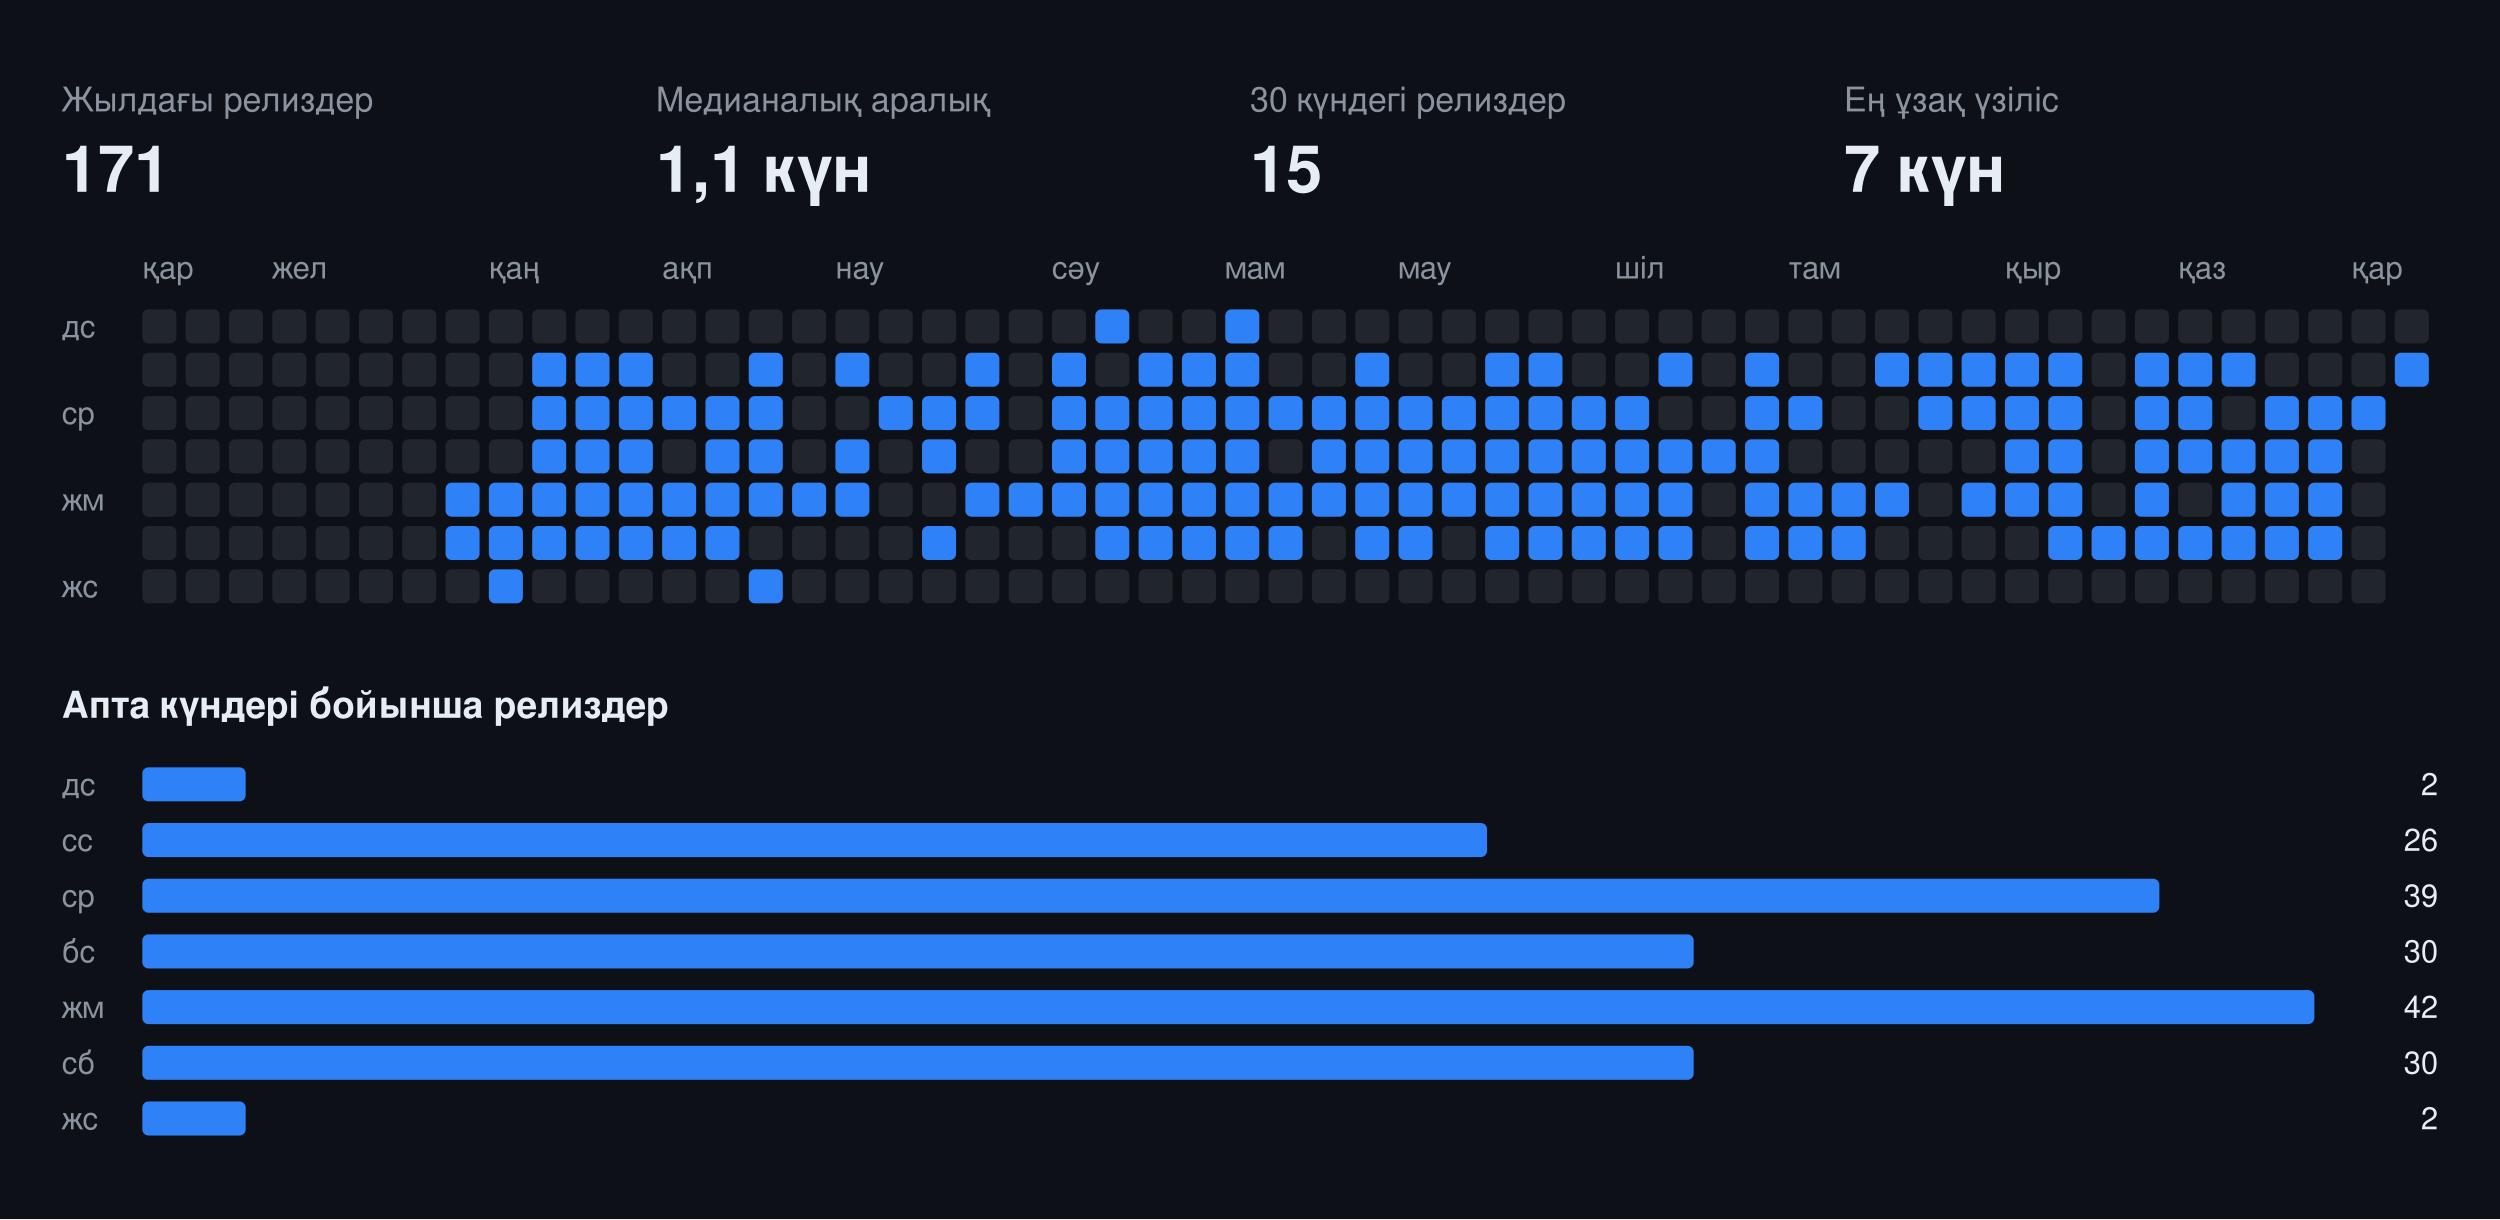
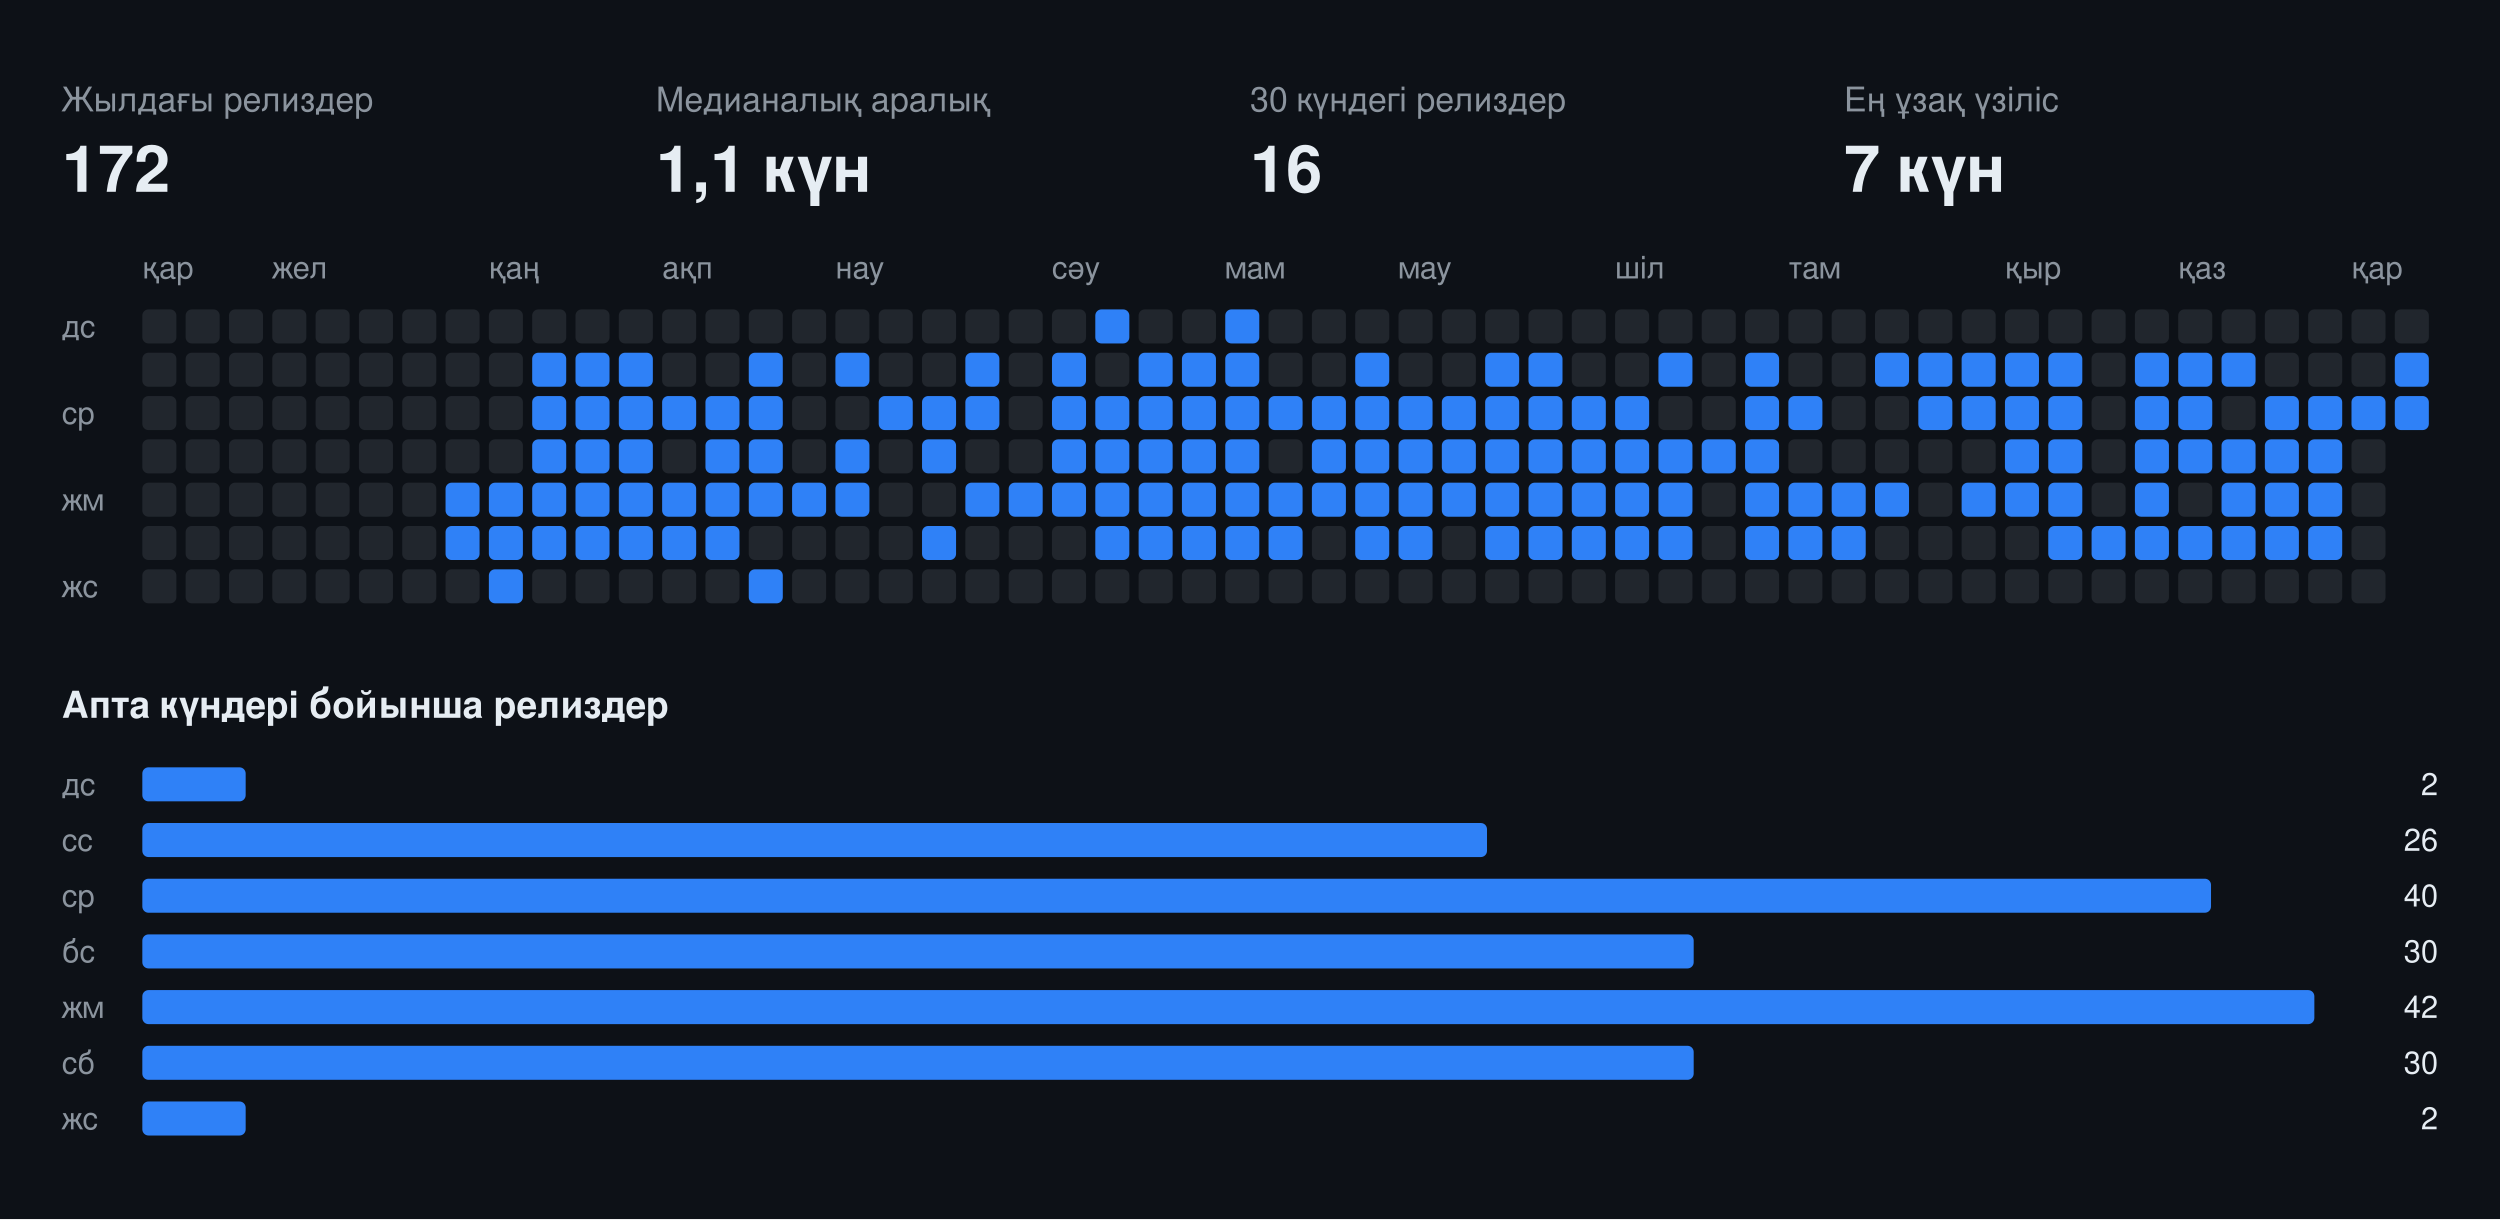
<svg xmlns="http://www.w3.org/2000/svg" width="808" height="394" viewBox="0 0 808 394" font-family="-apple-system,BlinkMacSystemFont,Segoe UI,Helvetica,Arial,sans-serif">
  <rect class="bg" width="808" height="394" fill="#0d1117" />
  <text x="20" y="36" fill="#8b949e" font-size="11">Жылдағы релиздер</text>
-   <text x="20" y="62" fill="#e6edf3" font-size="21" font-weight="700">171</text>
+   <text x="20" y="62" fill="#e6edf3" font-size="21" font-weight="700">172</text>
  <text x="212" y="36" fill="#8b949e" font-size="11">Медианалық аралық</text>
  <text x="212" y="62" fill="#e6edf3" font-size="21" font-weight="700">1,1 күн</text>
  <text x="404" y="36" fill="#8b949e" font-size="11">30 күндегі релиздер</text>
-   <text x="404" y="62" fill="#e6edf3" font-size="21" font-weight="700">15</text>
+   <text x="404" y="62" fill="#e6edf3" font-size="21" font-weight="700">16</text>
  <text x="596" y="36" fill="#8b949e" font-size="11">Ең ұзақ үзіліс</text>
  <text x="596" y="62" fill="#e6edf3" font-size="21" font-weight="700">7 күн</text>
  <text x="46" y="90" fill="#8b949e" font-size="10">қар</text>
  <text x="88" y="90" fill="#8b949e" font-size="10">жел</text>
  <text x="158" y="90" fill="#8b949e" font-size="10">қаң</text>
  <text x="214" y="90" fill="#8b949e" font-size="10">ақп</text>
  <text x="270" y="90" fill="#8b949e" font-size="10">нау</text>
  <text x="340" y="90" fill="#8b949e" font-size="10">сәу</text>
  <text x="396" y="90" fill="#8b949e" font-size="10">мам</text>
  <text x="452" y="90" fill="#8b949e" font-size="10">мау</text>
  <text x="522" y="90" fill="#8b949e" font-size="10">шіл</text>
  <text x="578" y="90" fill="#8b949e" font-size="10">там</text>
  <text x="648" y="90" fill="#8b949e" font-size="10">қыр</text>
  <text x="704" y="90" fill="#8b949e" font-size="10">қаз</text>
  <text x="760" y="90" fill="#8b949e" font-size="10">қар</text>
  <text x="20" y="109" fill="#8b949e" font-size="10">дс</text>
  <text x="20" y="137" fill="#8b949e" font-size="10">ср</text>
  <text x="20" y="165" fill="#8b949e" font-size="10">жм</text>
  <text x="20" y="193" fill="#8b949e" font-size="10">жс</text>
  <rect class="off" x="46" y="100" width="11" height="11" rx="2" fill="#21262d" />
  <rect class="off" x="46" y="114" width="11" height="11" rx="2" fill="#21262d" />
  <rect class="off" x="46" y="128" width="11" height="11" rx="2" fill="#21262d" />
  <rect class="off" x="46" y="142" width="11" height="11" rx="2" fill="#21262d" />
  <rect class="off" x="46" y="156" width="11" height="11" rx="2" fill="#21262d" />
  <rect class="off" x="46" y="170" width="11" height="11" rx="2" fill="#21262d" />
  <rect class="off" x="46" y="184" width="11" height="11" rx="2" fill="#21262d" />
  <rect class="off" x="60" y="100" width="11" height="11" rx="2" fill="#21262d" />
  <rect class="off" x="60" y="114" width="11" height="11" rx="2" fill="#21262d" />
  <rect class="off" x="60" y="128" width="11" height="11" rx="2" fill="#21262d" />
  <rect class="off" x="60" y="142" width="11" height="11" rx="2" fill="#21262d" />
  <rect class="off" x="60" y="156" width="11" height="11" rx="2" fill="#21262d" />
  <rect class="off" x="60" y="170" width="11" height="11" rx="2" fill="#21262d" />
  <rect class="off" x="60" y="184" width="11" height="11" rx="2" fill="#21262d" />
  <rect class="off" x="74" y="100" width="11" height="11" rx="2" fill="#21262d" />
  <rect class="off" x="74" y="114" width="11" height="11" rx="2" fill="#21262d" />
  <rect class="off" x="74" y="128" width="11" height="11" rx="2" fill="#21262d" />
  <rect class="off" x="74" y="142" width="11" height="11" rx="2" fill="#21262d" />
  <rect class="off" x="74" y="156" width="11" height="11" rx="2" fill="#21262d" />
  <rect class="off" x="74" y="170" width="11" height="11" rx="2" fill="#21262d" />
  <rect class="off" x="74" y="184" width="11" height="11" rx="2" fill="#21262d" />
  <rect class="off" x="88" y="100" width="11" height="11" rx="2" fill="#21262d" />
  <rect class="off" x="88" y="114" width="11" height="11" rx="2" fill="#21262d" />
  <rect class="off" x="88" y="128" width="11" height="11" rx="2" fill="#21262d" />
  <rect class="off" x="88" y="142" width="11" height="11" rx="2" fill="#21262d" />
  <rect class="off" x="88" y="156" width="11" height="11" rx="2" fill="#21262d" />
  <rect class="off" x="88" y="170" width="11" height="11" rx="2" fill="#21262d" />
  <rect class="off" x="88" y="184" width="11" height="11" rx="2" fill="#21262d" />
  <rect class="off" x="102" y="100" width="11" height="11" rx="2" fill="#21262d" />
  <rect class="off" x="102" y="114" width="11" height="11" rx="2" fill="#21262d" />
  <rect class="off" x="102" y="128" width="11" height="11" rx="2" fill="#21262d" />
  <rect class="off" x="102" y="142" width="11" height="11" rx="2" fill="#21262d" />
  <rect class="off" x="102" y="156" width="11" height="11" rx="2" fill="#21262d" />
  <rect class="off" x="102" y="170" width="11" height="11" rx="2" fill="#21262d" />
  <rect class="off" x="102" y="184" width="11" height="11" rx="2" fill="#21262d" />
  <rect class="off" x="116" y="100" width="11" height="11" rx="2" fill="#21262d" />
  <rect class="off" x="116" y="114" width="11" height="11" rx="2" fill="#21262d" />
  <rect class="off" x="116" y="128" width="11" height="11" rx="2" fill="#21262d" />
  <rect class="off" x="116" y="142" width="11" height="11" rx="2" fill="#21262d" />
  <rect class="off" x="116" y="156" width="11" height="11" rx="2" fill="#21262d" />
  <rect class="off" x="116" y="170" width="11" height="11" rx="2" fill="#21262d" />
  <rect class="off" x="116" y="184" width="11" height="11" rx="2" fill="#21262d" />
  <rect class="off" x="130" y="100" width="11" height="11" rx="2" fill="#21262d" />
  <rect class="off" x="130" y="114" width="11" height="11" rx="2" fill="#21262d" />
  <rect class="off" x="130" y="128" width="11" height="11" rx="2" fill="#21262d" />
  <rect class="off" x="130" y="142" width="11" height="11" rx="2" fill="#21262d" />
  <rect class="off" x="130" y="156" width="11" height="11" rx="2" fill="#21262d" />
  <rect class="off" x="130" y="170" width="11" height="11" rx="2" fill="#21262d" />
  <rect class="off" x="130" y="184" width="11" height="11" rx="2" fill="#21262d" />
  <rect class="off" x="144" y="100" width="11" height="11" rx="2" fill="#21262d" />
  <rect class="off" x="144" y="114" width="11" height="11" rx="2" fill="#21262d" />
  <rect class="off" x="144" y="128" width="11" height="11" rx="2" fill="#21262d" />
  <rect class="off" x="144" y="142" width="11" height="11" rx="2" fill="#21262d" />
  <rect class="on" x="144" y="156" width="11" height="11" rx="2" fill="#2f81f7" />
  <rect class="on" x="144" y="170" width="11" height="11" rx="2" fill="#2f81f7" />
  <rect class="off" x="144" y="184" width="11" height="11" rx="2" fill="#21262d" />
  <rect class="off" x="158" y="100" width="11" height="11" rx="2" fill="#21262d" />
  <rect class="off" x="158" y="114" width="11" height="11" rx="2" fill="#21262d" />
  <rect class="off" x="158" y="128" width="11" height="11" rx="2" fill="#21262d" />
  <rect class="off" x="158" y="142" width="11" height="11" rx="2" fill="#21262d" />
  <rect class="on" x="158" y="156" width="11" height="11" rx="2" fill="#2f81f7" />
  <rect class="on" x="158" y="170" width="11" height="11" rx="2" fill="#2f81f7" />
  <rect class="on" x="158" y="184" width="11" height="11" rx="2" fill="#2f81f7" />
  <rect class="off" x="172" y="100" width="11" height="11" rx="2" fill="#21262d" />
  <rect class="on" x="172" y="114" width="11" height="11" rx="2" fill="#2f81f7" />
  <rect class="on" x="172" y="128" width="11" height="11" rx="2" fill="#2f81f7" />
  <rect class="on" x="172" y="142" width="11" height="11" rx="2" fill="#2f81f7" />
  <rect class="on" x="172" y="156" width="11" height="11" rx="2" fill="#2f81f7" />
  <rect class="on" x="172" y="170" width="11" height="11" rx="2" fill="#2f81f7" />
  <rect class="off" x="172" y="184" width="11" height="11" rx="2" fill="#21262d" />
  <rect class="off" x="186" y="100" width="11" height="11" rx="2" fill="#21262d" />
  <rect class="on" x="186" y="114" width="11" height="11" rx="2" fill="#2f81f7" />
  <rect class="on" x="186" y="128" width="11" height="11" rx="2" fill="#2f81f7" />
  <rect class="on" x="186" y="142" width="11" height="11" rx="2" fill="#2f81f7" />
  <rect class="on" x="186" y="156" width="11" height="11" rx="2" fill="#2f81f7" />
  <rect class="on" x="186" y="170" width="11" height="11" rx="2" fill="#2f81f7" />
  <rect class="off" x="186" y="184" width="11" height="11" rx="2" fill="#21262d" />
  <rect class="off" x="200" y="100" width="11" height="11" rx="2" fill="#21262d" />
  <rect class="on" x="200" y="114" width="11" height="11" rx="2" fill="#2f81f7" />
  <rect class="on" x="200" y="128" width="11" height="11" rx="2" fill="#2f81f7" />
  <rect class="on" x="200" y="142" width="11" height="11" rx="2" fill="#2f81f7" />
  <rect class="on" x="200" y="156" width="11" height="11" rx="2" fill="#2f81f7" />
  <rect class="on" x="200" y="170" width="11" height="11" rx="2" fill="#2f81f7" />
  <rect class="off" x="200" y="184" width="11" height="11" rx="2" fill="#21262d" />
  <rect class="off" x="214" y="100" width="11" height="11" rx="2" fill="#21262d" />
  <rect class="off" x="214" y="114" width="11" height="11" rx="2" fill="#21262d" />
  <rect class="on" x="214" y="128" width="11" height="11" rx="2" fill="#2f81f7" />
  <rect class="off" x="214" y="142" width="11" height="11" rx="2" fill="#21262d" />
  <rect class="on" x="214" y="156" width="11" height="11" rx="2" fill="#2f81f7" />
  <rect class="on" x="214" y="170" width="11" height="11" rx="2" fill="#2f81f7" />
  <rect class="off" x="214" y="184" width="11" height="11" rx="2" fill="#21262d" />
  <rect class="off" x="228" y="100" width="11" height="11" rx="2" fill="#21262d" />
  <rect class="off" x="228" y="114" width="11" height="11" rx="2" fill="#21262d" />
  <rect class="on" x="228" y="128" width="11" height="11" rx="2" fill="#2f81f7" />
  <rect class="on" x="228" y="142" width="11" height="11" rx="2" fill="#2f81f7" />
  <rect class="on" x="228" y="156" width="11" height="11" rx="2" fill="#2f81f7" />
  <rect class="on" x="228" y="170" width="11" height="11" rx="2" fill="#2f81f7" />
  <rect class="off" x="228" y="184" width="11" height="11" rx="2" fill="#21262d" />
  <rect class="off" x="242" y="100" width="11" height="11" rx="2" fill="#21262d" />
  <rect class="on" x="242" y="114" width="11" height="11" rx="2" fill="#2f81f7" />
  <rect class="on" x="242" y="128" width="11" height="11" rx="2" fill="#2f81f7" />
  <rect class="on" x="242" y="142" width="11" height="11" rx="2" fill="#2f81f7" />
  <rect class="on" x="242" y="156" width="11" height="11" rx="2" fill="#2f81f7" />
  <rect class="off" x="242" y="170" width="11" height="11" rx="2" fill="#21262d" />
  <rect class="on" x="242" y="184" width="11" height="11" rx="2" fill="#2f81f7" />
  <rect class="off" x="256" y="100" width="11" height="11" rx="2" fill="#21262d" />
  <rect class="off" x="256" y="114" width="11" height="11" rx="2" fill="#21262d" />
  <rect class="off" x="256" y="128" width="11" height="11" rx="2" fill="#21262d" />
  <rect class="off" x="256" y="142" width="11" height="11" rx="2" fill="#21262d" />
  <rect class="on" x="256" y="156" width="11" height="11" rx="2" fill="#2f81f7" />
  <rect class="off" x="256" y="170" width="11" height="11" rx="2" fill="#21262d" />
  <rect class="off" x="256" y="184" width="11" height="11" rx="2" fill="#21262d" />
  <rect class="off" x="270" y="100" width="11" height="11" rx="2" fill="#21262d" />
  <rect class="on" x="270" y="114" width="11" height="11" rx="2" fill="#2f81f7" />
  <rect class="off" x="270" y="128" width="11" height="11" rx="2" fill="#21262d" />
  <rect class="on" x="270" y="142" width="11" height="11" rx="2" fill="#2f81f7" />
  <rect class="on" x="270" y="156" width="11" height="11" rx="2" fill="#2f81f7" />
  <rect class="off" x="270" y="170" width="11" height="11" rx="2" fill="#21262d" />
  <rect class="off" x="270" y="184" width="11" height="11" rx="2" fill="#21262d" />
  <rect class="off" x="284" y="100" width="11" height="11" rx="2" fill="#21262d" />
  <rect class="off" x="284" y="114" width="11" height="11" rx="2" fill="#21262d" />
  <rect class="on" x="284" y="128" width="11" height="11" rx="2" fill="#2f81f7" />
  <rect class="off" x="284" y="142" width="11" height="11" rx="2" fill="#21262d" />
  <rect class="off" x="284" y="156" width="11" height="11" rx="2" fill="#21262d" />
  <rect class="off" x="284" y="170" width="11" height="11" rx="2" fill="#21262d" />
  <rect class="off" x="284" y="184" width="11" height="11" rx="2" fill="#21262d" />
  <rect class="off" x="298" y="100" width="11" height="11" rx="2" fill="#21262d" />
  <rect class="off" x="298" y="114" width="11" height="11" rx="2" fill="#21262d" />
  <rect class="on" x="298" y="128" width="11" height="11" rx="2" fill="#2f81f7" />
  <rect class="on" x="298" y="142" width="11" height="11" rx="2" fill="#2f81f7" />
  <rect class="off" x="298" y="156" width="11" height="11" rx="2" fill="#21262d" />
  <rect class="on" x="298" y="170" width="11" height="11" rx="2" fill="#2f81f7" />
  <rect class="off" x="298" y="184" width="11" height="11" rx="2" fill="#21262d" />
  <rect class="off" x="312" y="100" width="11" height="11" rx="2" fill="#21262d" />
  <rect class="on" x="312" y="114" width="11" height="11" rx="2" fill="#2f81f7" />
  <rect class="on" x="312" y="128" width="11" height="11" rx="2" fill="#2f81f7" />
  <rect class="off" x="312" y="142" width="11" height="11" rx="2" fill="#21262d" />
  <rect class="on" x="312" y="156" width="11" height="11" rx="2" fill="#2f81f7" />
  <rect class="off" x="312" y="170" width="11" height="11" rx="2" fill="#21262d" />
  <rect class="off" x="312" y="184" width="11" height="11" rx="2" fill="#21262d" />
  <rect class="off" x="326" y="100" width="11" height="11" rx="2" fill="#21262d" />
  <rect class="off" x="326" y="114" width="11" height="11" rx="2" fill="#21262d" />
  <rect class="off" x="326" y="128" width="11" height="11" rx="2" fill="#21262d" />
  <rect class="off" x="326" y="142" width="11" height="11" rx="2" fill="#21262d" />
  <rect class="on" x="326" y="156" width="11" height="11" rx="2" fill="#2f81f7" />
  <rect class="off" x="326" y="170" width="11" height="11" rx="2" fill="#21262d" />
  <rect class="off" x="326" y="184" width="11" height="11" rx="2" fill="#21262d" />
  <rect class="off" x="340" y="100" width="11" height="11" rx="2" fill="#21262d" />
  <rect class="on" x="340" y="114" width="11" height="11" rx="2" fill="#2f81f7" />
  <rect class="on" x="340" y="128" width="11" height="11" rx="2" fill="#2f81f7" />
  <rect class="on" x="340" y="142" width="11" height="11" rx="2" fill="#2f81f7" />
  <rect class="on" x="340" y="156" width="11" height="11" rx="2" fill="#2f81f7" />
  <rect class="off" x="340" y="170" width="11" height="11" rx="2" fill="#21262d" />
  <rect class="off" x="340" y="184" width="11" height="11" rx="2" fill="#21262d" />
  <rect class="on" x="354" y="100" width="11" height="11" rx="2" fill="#2f81f7" />
  <rect class="off" x="354" y="114" width="11" height="11" rx="2" fill="#21262d" />
  <rect class="on" x="354" y="128" width="11" height="11" rx="2" fill="#2f81f7" />
  <rect class="on" x="354" y="142" width="11" height="11" rx="2" fill="#2f81f7" />
  <rect class="on" x="354" y="156" width="11" height="11" rx="2" fill="#2f81f7" />
  <rect class="on" x="354" y="170" width="11" height="11" rx="2" fill="#2f81f7" />
  <rect class="off" x="354" y="184" width="11" height="11" rx="2" fill="#21262d" />
  <rect class="off" x="368" y="100" width="11" height="11" rx="2" fill="#21262d" />
  <rect class="on" x="368" y="114" width="11" height="11" rx="2" fill="#2f81f7" />
  <rect class="on" x="368" y="128" width="11" height="11" rx="2" fill="#2f81f7" />
  <rect class="on" x="368" y="142" width="11" height="11" rx="2" fill="#2f81f7" />
  <rect class="on" x="368" y="156" width="11" height="11" rx="2" fill="#2f81f7" />
  <rect class="on" x="368" y="170" width="11" height="11" rx="2" fill="#2f81f7" />
  <rect class="off" x="368" y="184" width="11" height="11" rx="2" fill="#21262d" />
  <rect class="off" x="382" y="100" width="11" height="11" rx="2" fill="#21262d" />
  <rect class="on" x="382" y="114" width="11" height="11" rx="2" fill="#2f81f7" />
  <rect class="on" x="382" y="128" width="11" height="11" rx="2" fill="#2f81f7" />
  <rect class="on" x="382" y="142" width="11" height="11" rx="2" fill="#2f81f7" />
  <rect class="on" x="382" y="156" width="11" height="11" rx="2" fill="#2f81f7" />
  <rect class="on" x="382" y="170" width="11" height="11" rx="2" fill="#2f81f7" />
  <rect class="off" x="382" y="184" width="11" height="11" rx="2" fill="#21262d" />
  <rect class="on" x="396" y="100" width="11" height="11" rx="2" fill="#2f81f7" />
  <rect class="on" x="396" y="114" width="11" height="11" rx="2" fill="#2f81f7" />
  <rect class="on" x="396" y="128" width="11" height="11" rx="2" fill="#2f81f7" />
  <rect class="on" x="396" y="142" width="11" height="11" rx="2" fill="#2f81f7" />
  <rect class="on" x="396" y="156" width="11" height="11" rx="2" fill="#2f81f7" />
  <rect class="on" x="396" y="170" width="11" height="11" rx="2" fill="#2f81f7" />
  <rect class="off" x="396" y="184" width="11" height="11" rx="2" fill="#21262d" />
  <rect class="off" x="410" y="100" width="11" height="11" rx="2" fill="#21262d" />
  <rect class="off" x="410" y="114" width="11" height="11" rx="2" fill="#21262d" />
  <rect class="on" x="410" y="128" width="11" height="11" rx="2" fill="#2f81f7" />
  <rect class="off" x="410" y="142" width="11" height="11" rx="2" fill="#21262d" />
  <rect class="on" x="410" y="156" width="11" height="11" rx="2" fill="#2f81f7" />
  <rect class="on" x="410" y="170" width="11" height="11" rx="2" fill="#2f81f7" />
  <rect class="off" x="410" y="184" width="11" height="11" rx="2" fill="#21262d" />
  <rect class="off" x="424" y="100" width="11" height="11" rx="2" fill="#21262d" />
  <rect class="off" x="424" y="114" width="11" height="11" rx="2" fill="#21262d" />
  <rect class="on" x="424" y="128" width="11" height="11" rx="2" fill="#2f81f7" />
  <rect class="on" x="424" y="142" width="11" height="11" rx="2" fill="#2f81f7" />
  <rect class="on" x="424" y="156" width="11" height="11" rx="2" fill="#2f81f7" />
  <rect class="off" x="424" y="170" width="11" height="11" rx="2" fill="#21262d" />
  <rect class="off" x="424" y="184" width="11" height="11" rx="2" fill="#21262d" />
  <rect class="off" x="438" y="100" width="11" height="11" rx="2" fill="#21262d" />
  <rect class="on" x="438" y="114" width="11" height="11" rx="2" fill="#2f81f7" />
  <rect class="on" x="438" y="128" width="11" height="11" rx="2" fill="#2f81f7" />
  <rect class="on" x="438" y="142" width="11" height="11" rx="2" fill="#2f81f7" />
  <rect class="on" x="438" y="156" width="11" height="11" rx="2" fill="#2f81f7" />
  <rect class="on" x="438" y="170" width="11" height="11" rx="2" fill="#2f81f7" />
  <rect class="off" x="438" y="184" width="11" height="11" rx="2" fill="#21262d" />
  <rect class="off" x="452" y="100" width="11" height="11" rx="2" fill="#21262d" />
  <rect class="off" x="452" y="114" width="11" height="11" rx="2" fill="#21262d" />
  <rect class="on" x="452" y="128" width="11" height="11" rx="2" fill="#2f81f7" />
  <rect class="on" x="452" y="142" width="11" height="11" rx="2" fill="#2f81f7" />
  <rect class="on" x="452" y="156" width="11" height="11" rx="2" fill="#2f81f7" />
  <rect class="on" x="452" y="170" width="11" height="11" rx="2" fill="#2f81f7" />
  <rect class="off" x="452" y="184" width="11" height="11" rx="2" fill="#21262d" />
  <rect class="off" x="466" y="100" width="11" height="11" rx="2" fill="#21262d" />
  <rect class="off" x="466" y="114" width="11" height="11" rx="2" fill="#21262d" />
  <rect class="on" x="466" y="128" width="11" height="11" rx="2" fill="#2f81f7" />
  <rect class="on" x="466" y="142" width="11" height="11" rx="2" fill="#2f81f7" />
  <rect class="on" x="466" y="156" width="11" height="11" rx="2" fill="#2f81f7" />
  <rect class="off" x="466" y="170" width="11" height="11" rx="2" fill="#21262d" />
  <rect class="off" x="466" y="184" width="11" height="11" rx="2" fill="#21262d" />
  <rect class="off" x="480" y="100" width="11" height="11" rx="2" fill="#21262d" />
  <rect class="on" x="480" y="114" width="11" height="11" rx="2" fill="#2f81f7" />
  <rect class="on" x="480" y="128" width="11" height="11" rx="2" fill="#2f81f7" />
  <rect class="on" x="480" y="142" width="11" height="11" rx="2" fill="#2f81f7" />
  <rect class="on" x="480" y="156" width="11" height="11" rx="2" fill="#2f81f7" />
  <rect class="on" x="480" y="170" width="11" height="11" rx="2" fill="#2f81f7" />
  <rect class="off" x="480" y="184" width="11" height="11" rx="2" fill="#21262d" />
  <rect class="off" x="494" y="100" width="11" height="11" rx="2" fill="#21262d" />
  <rect class="on" x="494" y="114" width="11" height="11" rx="2" fill="#2f81f7" />
  <rect class="on" x="494" y="128" width="11" height="11" rx="2" fill="#2f81f7" />
  <rect class="on" x="494" y="142" width="11" height="11" rx="2" fill="#2f81f7" />
  <rect class="on" x="494" y="156" width="11" height="11" rx="2" fill="#2f81f7" />
  <rect class="on" x="494" y="170" width="11" height="11" rx="2" fill="#2f81f7" />
  <rect class="off" x="494" y="184" width="11" height="11" rx="2" fill="#21262d" />
  <rect class="off" x="508" y="100" width="11" height="11" rx="2" fill="#21262d" />
  <rect class="off" x="508" y="114" width="11" height="11" rx="2" fill="#21262d" />
  <rect class="on" x="508" y="128" width="11" height="11" rx="2" fill="#2f81f7" />
  <rect class="on" x="508" y="142" width="11" height="11" rx="2" fill="#2f81f7" />
  <rect class="on" x="508" y="156" width="11" height="11" rx="2" fill="#2f81f7" />
  <rect class="on" x="508" y="170" width="11" height="11" rx="2" fill="#2f81f7" />
  <rect class="off" x="508" y="184" width="11" height="11" rx="2" fill="#21262d" />
  <rect class="off" x="522" y="100" width="11" height="11" rx="2" fill="#21262d" />
  <rect class="off" x="522" y="114" width="11" height="11" rx="2" fill="#21262d" />
  <rect class="on" x="522" y="128" width="11" height="11" rx="2" fill="#2f81f7" />
  <rect class="on" x="522" y="142" width="11" height="11" rx="2" fill="#2f81f7" />
  <rect class="on" x="522" y="156" width="11" height="11" rx="2" fill="#2f81f7" />
  <rect class="on" x="522" y="170" width="11" height="11" rx="2" fill="#2f81f7" />
  <rect class="off" x="522" y="184" width="11" height="11" rx="2" fill="#21262d" />
  <rect class="off" x="536" y="100" width="11" height="11" rx="2" fill="#21262d" />
  <rect class="on" x="536" y="114" width="11" height="11" rx="2" fill="#2f81f7" />
  <rect class="off" x="536" y="128" width="11" height="11" rx="2" fill="#21262d" />
  <rect class="on" x="536" y="142" width="11" height="11" rx="2" fill="#2f81f7" />
  <rect class="on" x="536" y="156" width="11" height="11" rx="2" fill="#2f81f7" />
  <rect class="on" x="536" y="170" width="11" height="11" rx="2" fill="#2f81f7" />
  <rect class="off" x="536" y="184" width="11" height="11" rx="2" fill="#21262d" />
  <rect class="off" x="550" y="100" width="11" height="11" rx="2" fill="#21262d" />
  <rect class="off" x="550" y="114" width="11" height="11" rx="2" fill="#21262d" />
  <rect class="off" x="550" y="128" width="11" height="11" rx="2" fill="#21262d" />
  <rect class="on" x="550" y="142" width="11" height="11" rx="2" fill="#2f81f7" />
  <rect class="off" x="550" y="156" width="11" height="11" rx="2" fill="#21262d" />
  <rect class="off" x="550" y="170" width="11" height="11" rx="2" fill="#21262d" />
  <rect class="off" x="550" y="184" width="11" height="11" rx="2" fill="#21262d" />
  <rect class="off" x="564" y="100" width="11" height="11" rx="2" fill="#21262d" />
  <rect class="on" x="564" y="114" width="11" height="11" rx="2" fill="#2f81f7" />
  <rect class="on" x="564" y="128" width="11" height="11" rx="2" fill="#2f81f7" />
  <rect class="on" x="564" y="142" width="11" height="11" rx="2" fill="#2f81f7" />
  <rect class="on" x="564" y="156" width="11" height="11" rx="2" fill="#2f81f7" />
  <rect class="on" x="564" y="170" width="11" height="11" rx="2" fill="#2f81f7" />
  <rect class="off" x="564" y="184" width="11" height="11" rx="2" fill="#21262d" />
  <rect class="off" x="578" y="100" width="11" height="11" rx="2" fill="#21262d" />
  <rect class="off" x="578" y="114" width="11" height="11" rx="2" fill="#21262d" />
  <rect class="on" x="578" y="128" width="11" height="11" rx="2" fill="#2f81f7" />
  <rect class="off" x="578" y="142" width="11" height="11" rx="2" fill="#21262d" />
  <rect class="on" x="578" y="156" width="11" height="11" rx="2" fill="#2f81f7" />
  <rect class="on" x="578" y="170" width="11" height="11" rx="2" fill="#2f81f7" />
  <rect class="off" x="578" y="184" width="11" height="11" rx="2" fill="#21262d" />
  <rect class="off" x="592" y="100" width="11" height="11" rx="2" fill="#21262d" />
  <rect class="off" x="592" y="114" width="11" height="11" rx="2" fill="#21262d" />
  <rect class="off" x="592" y="128" width="11" height="11" rx="2" fill="#21262d" />
  <rect class="off" x="592" y="142" width="11" height="11" rx="2" fill="#21262d" />
  <rect class="on" x="592" y="156" width="11" height="11" rx="2" fill="#2f81f7" />
  <rect class="on" x="592" y="170" width="11" height="11" rx="2" fill="#2f81f7" />
  <rect class="off" x="592" y="184" width="11" height="11" rx="2" fill="#21262d" />
  <rect class="off" x="606" y="100" width="11" height="11" rx="2" fill="#21262d" />
  <rect class="on" x="606" y="114" width="11" height="11" rx="2" fill="#2f81f7" />
  <rect class="off" x="606" y="128" width="11" height="11" rx="2" fill="#21262d" />
  <rect class="off" x="606" y="142" width="11" height="11" rx="2" fill="#21262d" />
  <rect class="on" x="606" y="156" width="11" height="11" rx="2" fill="#2f81f7" />
  <rect class="off" x="606" y="170" width="11" height="11" rx="2" fill="#21262d" />
  <rect class="off" x="606" y="184" width="11" height="11" rx="2" fill="#21262d" />
  <rect class="off" x="620" y="100" width="11" height="11" rx="2" fill="#21262d" />
  <rect class="on" x="620" y="114" width="11" height="11" rx="2" fill="#2f81f7" />
  <rect class="on" x="620" y="128" width="11" height="11" rx="2" fill="#2f81f7" />
  <rect class="off" x="620" y="142" width="11" height="11" rx="2" fill="#21262d" />
  <rect class="off" x="620" y="156" width="11" height="11" rx="2" fill="#21262d" />
  <rect class="off" x="620" y="170" width="11" height="11" rx="2" fill="#21262d" />
  <rect class="off" x="620" y="184" width="11" height="11" rx="2" fill="#21262d" />
  <rect class="off" x="634" y="100" width="11" height="11" rx="2" fill="#21262d" />
  <rect class="on" x="634" y="114" width="11" height="11" rx="2" fill="#2f81f7" />
  <rect class="on" x="634" y="128" width="11" height="11" rx="2" fill="#2f81f7" />
  <rect class="off" x="634" y="142" width="11" height="11" rx="2" fill="#21262d" />
  <rect class="on" x="634" y="156" width="11" height="11" rx="2" fill="#2f81f7" />
  <rect class="off" x="634" y="170" width="11" height="11" rx="2" fill="#21262d" />
  <rect class="off" x="634" y="184" width="11" height="11" rx="2" fill="#21262d" />
  <rect class="off" x="648" y="100" width="11" height="11" rx="2" fill="#21262d" />
  <rect class="on" x="648" y="114" width="11" height="11" rx="2" fill="#2f81f7" />
  <rect class="on" x="648" y="128" width="11" height="11" rx="2" fill="#2f81f7" />
  <rect class="on" x="648" y="142" width="11" height="11" rx="2" fill="#2f81f7" />
  <rect class="on" x="648" y="156" width="11" height="11" rx="2" fill="#2f81f7" />
  <rect class="off" x="648" y="170" width="11" height="11" rx="2" fill="#21262d" />
  <rect class="off" x="648" y="184" width="11" height="11" rx="2" fill="#21262d" />
  <rect class="off" x="662" y="100" width="11" height="11" rx="2" fill="#21262d" />
  <rect class="on" x="662" y="114" width="11" height="11" rx="2" fill="#2f81f7" />
  <rect class="on" x="662" y="128" width="11" height="11" rx="2" fill="#2f81f7" />
  <rect class="on" x="662" y="142" width="11" height="11" rx="2" fill="#2f81f7" />
  <rect class="on" x="662" y="156" width="11" height="11" rx="2" fill="#2f81f7" />
  <rect class="on" x="662" y="170" width="11" height="11" rx="2" fill="#2f81f7" />
  <rect class="off" x="662" y="184" width="11" height="11" rx="2" fill="#21262d" />
  <rect class="off" x="676" y="100" width="11" height="11" rx="2" fill="#21262d" />
  <rect class="off" x="676" y="114" width="11" height="11" rx="2" fill="#21262d" />
  <rect class="off" x="676" y="128" width="11" height="11" rx="2" fill="#21262d" />
  <rect class="off" x="676" y="142" width="11" height="11" rx="2" fill="#21262d" />
  <rect class="off" x="676" y="156" width="11" height="11" rx="2" fill="#21262d" />
  <rect class="on" x="676" y="170" width="11" height="11" rx="2" fill="#2f81f7" />
  <rect class="off" x="676" y="184" width="11" height="11" rx="2" fill="#21262d" />
  <rect class="off" x="690" y="100" width="11" height="11" rx="2" fill="#21262d" />
  <rect class="on" x="690" y="114" width="11" height="11" rx="2" fill="#2f81f7" />
  <rect class="on" x="690" y="128" width="11" height="11" rx="2" fill="#2f81f7" />
  <rect class="on" x="690" y="142" width="11" height="11" rx="2" fill="#2f81f7" />
  <rect class="on" x="690" y="156" width="11" height="11" rx="2" fill="#2f81f7" />
  <rect class="on" x="690" y="170" width="11" height="11" rx="2" fill="#2f81f7" />
  <rect class="off" x="690" y="184" width="11" height="11" rx="2" fill="#21262d" />
  <rect class="off" x="704" y="100" width="11" height="11" rx="2" fill="#21262d" />
  <rect class="on" x="704" y="114" width="11" height="11" rx="2" fill="#2f81f7" />
  <rect class="on" x="704" y="128" width="11" height="11" rx="2" fill="#2f81f7" />
  <rect class="on" x="704" y="142" width="11" height="11" rx="2" fill="#2f81f7" />
  <rect class="off" x="704" y="156" width="11" height="11" rx="2" fill="#21262d" />
  <rect class="on" x="704" y="170" width="11" height="11" rx="2" fill="#2f81f7" />
  <rect class="off" x="704" y="184" width="11" height="11" rx="2" fill="#21262d" />
  <rect class="off" x="718" y="100" width="11" height="11" rx="2" fill="#21262d" />
  <rect class="on" x="718" y="114" width="11" height="11" rx="2" fill="#2f81f7" />
  <rect class="off" x="718" y="128" width="11" height="11" rx="2" fill="#21262d" />
  <rect class="on" x="718" y="142" width="11" height="11" rx="2" fill="#2f81f7" />
  <rect class="on" x="718" y="156" width="11" height="11" rx="2" fill="#2f81f7" />
  <rect class="on" x="718" y="170" width="11" height="11" rx="2" fill="#2f81f7" />
  <rect class="off" x="718" y="184" width="11" height="11" rx="2" fill="#21262d" />
  <rect class="off" x="732" y="100" width="11" height="11" rx="2" fill="#21262d" />
  <rect class="off" x="732" y="114" width="11" height="11" rx="2" fill="#21262d" />
  <rect class="on" x="732" y="128" width="11" height="11" rx="2" fill="#2f81f7" />
  <rect class="on" x="732" y="142" width="11" height="11" rx="2" fill="#2f81f7" />
  <rect class="on" x="732" y="156" width="11" height="11" rx="2" fill="#2f81f7" />
  <rect class="on" x="732" y="170" width="11" height="11" rx="2" fill="#2f81f7" />
  <rect class="off" x="732" y="184" width="11" height="11" rx="2" fill="#21262d" />
  <rect class="off" x="746" y="100" width="11" height="11" rx="2" fill="#21262d" />
  <rect class="off" x="746" y="114" width="11" height="11" rx="2" fill="#21262d" />
  <rect class="on" x="746" y="128" width="11" height="11" rx="2" fill="#2f81f7" />
  <rect class="on" x="746" y="142" width="11" height="11" rx="2" fill="#2f81f7" />
  <rect class="on" x="746" y="156" width="11" height="11" rx="2" fill="#2f81f7" />
  <rect class="on" x="746" y="170" width="11" height="11" rx="2" fill="#2f81f7" />
  <rect class="off" x="746" y="184" width="11" height="11" rx="2" fill="#21262d" />
  <rect class="off" x="760" y="100" width="11" height="11" rx="2" fill="#21262d" />
  <rect class="off" x="760" y="114" width="11" height="11" rx="2" fill="#21262d" />
  <rect class="on" x="760" y="128" width="11" height="11" rx="2" fill="#2f81f7" />
  <rect class="off" x="760" y="142" width="11" height="11" rx="2" fill="#21262d" />
  <rect class="off" x="760" y="156" width="11" height="11" rx="2" fill="#21262d" />
  <rect class="off" x="760" y="170" width="11" height="11" rx="2" fill="#21262d" />
  <rect class="off" x="760" y="184" width="11" height="11" rx="2" fill="#21262d" />
  <rect class="off" x="774" y="100" width="11" height="11" rx="2" fill="#21262d" />
  <rect class="on" x="774" y="114" width="11" height="11" rx="2" fill="#2f81f7" />
+   <rect class="on" x="774" y="128" width="11" height="11" rx="2" fill="#2f81f7" />
  <text x="20" y="232" fill="#e6edf3" font-size="12" font-weight="600">Апта күндері бойынша релиздер</text>
  <text x="20" y="257" fill="#8b949e" font-size="10">дс</text>
  <rect x="46" y="248" width="33.4" height="11" rx="2" fill="#2f81f7" />
  <text x="788" y="257" fill="#e6edf3" font-size="10" text-anchor="end">2</text>
  <text x="20" y="275" fill="#8b949e" font-size="10">сс</text>
  <rect x="46" y="266" width="434.6" height="11" rx="2" fill="#2f81f7" />
  <text x="788" y="275" fill="#e6edf3" font-size="10" text-anchor="end">26</text>
  <text x="20" y="293" fill="#8b949e" font-size="10">ср</text>
-   <rect x="46" y="284" width="651.9" height="11" rx="2" fill="#2f81f7" />
-   <text x="788" y="293" fill="#e6edf3" font-size="10" text-anchor="end">39</text>
+   <rect x="46" y="284" width="668.6" height="11" rx="2" fill="#2f81f7" />
+   <text x="788" y="293" fill="#e6edf3" font-size="10" text-anchor="end">40</text>
  <text x="20" y="311" fill="#8b949e" font-size="10">бс</text>
  <rect x="46" y="302" width="501.4" height="11" rx="2" fill="#2f81f7" />
  <text x="788" y="311" fill="#e6edf3" font-size="10" text-anchor="end">30</text>
  <text x="20" y="329" fill="#8b949e" font-size="10">жм</text>
  <rect x="46" y="320" width="702.0" height="11" rx="2" fill="#2f81f7" />
  <text x="788" y="329" fill="#e6edf3" font-size="10" text-anchor="end">42</text>
  <text x="20" y="347" fill="#8b949e" font-size="10">сб</text>
  <rect x="46" y="338" width="501.4" height="11" rx="2" fill="#2f81f7" />
  <text x="788" y="347" fill="#e6edf3" font-size="10" text-anchor="end">30</text>
  <text x="20" y="365" fill="#8b949e" font-size="10">жс</text>
  <rect x="46" y="356" width="33.4" height="11" rx="2" fill="#2f81f7" />
  <text x="788" y="365" fill="#e6edf3" font-size="10" text-anchor="end">2</text>
</svg>
